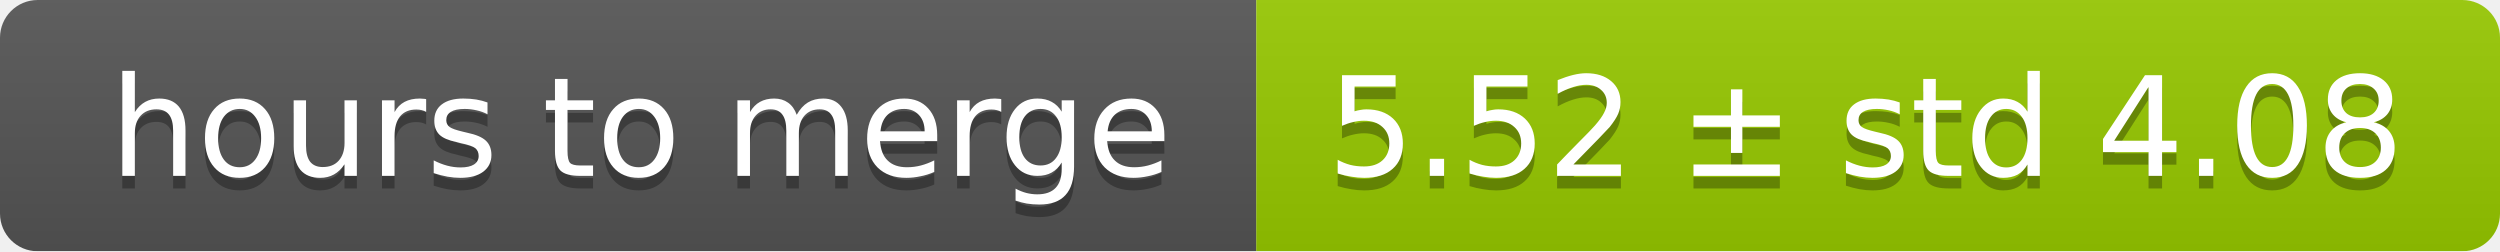
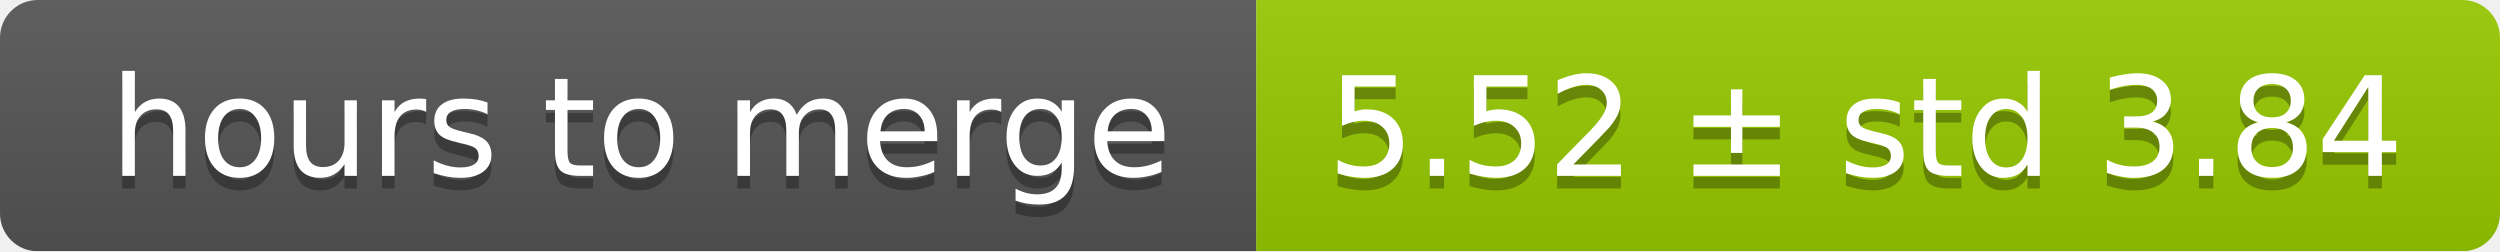
<svg xmlns="http://www.w3.org/2000/svg" width="199" height="20">
  <linearGradient id="smooth" x2="0" y2="100%">
    <stop offset="0" stop-color="#bbb" stop-opacity=".1" />
    <stop offset="1" stop-opacity=".1" />
  </linearGradient>
  <mask id="round">
    <rect width="199" height="20" rx="3" fill="#fff" />
  </mask>
  <g mask="url(#round)">
    <rect width="100" height="20" fill="#555" />
    <rect x="100" width="99" height="20" fill="#97ca00" />
    <rect width="199" height="20" fill="url(#smooth)" />
  </g>
  <g fill="#fff" text-anchor="middle" font-family="DejaVu Sans,Verdana,Geneva,sans-serif" font-size="11">
    <text x="51" y="15" fill="#010101" fill-opacity=".3">hours to merge</text>
    <text x="51" y="14">hours to merge</text>
-     <text x="148.5" y="15" fill="#010101" fill-opacity=".3">5.52 ± std 4.08</text>
-     <text x="148.5" y="14">5.52 ± std 4.08</text>
+     <text x="148.5" y="15" fill="#010101" fill-opacity=".3">5.52 ± std 3.84</text>
+     <text x="148.5" y="14">5.52 ± std 3.84</text>
  </g>
</svg>
